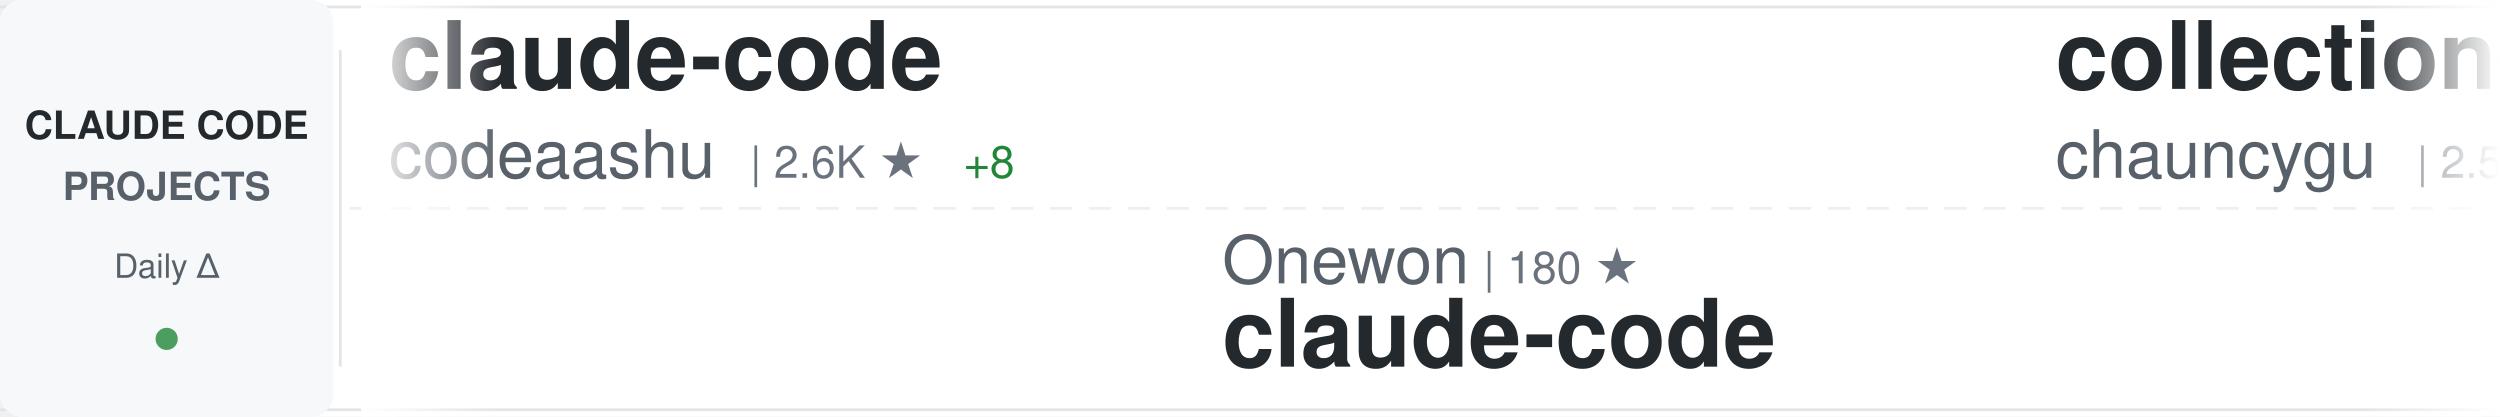
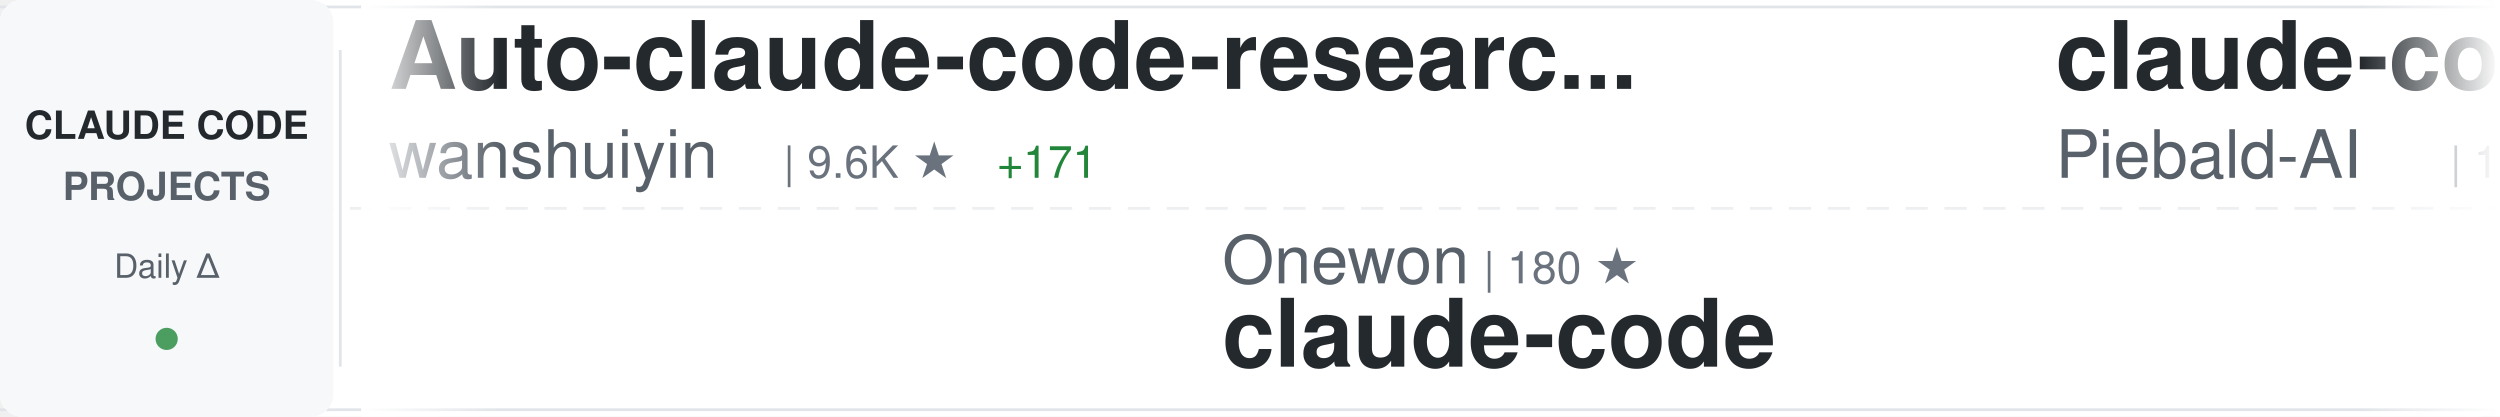
<svg xmlns="http://www.w3.org/2000/svg" width="900" height="150">
  <defs>
    <linearGradient id="awesomeLeftFade" x1="0%" y1="0%" x2="100%" y2="0%">
      <stop offset="0%" style="stop-color:#ffffff;stop-opacity:1" />
      <stop offset="100%" style="stop-color:#ffffff;stop-opacity:0" />
    </linearGradient>
    <linearGradient id="awesomeRightFade" x1="0%" y1="0%" x2="100%" y2="0%">
      <stop offset="0%" style="stop-color:#ffffff;stop-opacity:0" />
      <stop offset="100%" style="stop-color:#ffffff;stop-opacity:1" />
    </linearGradient>
  </defs>
  <rect width="900" height="150" fill="#ffffff" rx="8" />
  <rect x="0" y="2" width="900" height="1" fill="#e1e4e8" />
  <rect x="0" y="147" width="900" height="1" fill="#e1e4e8" />
  <line x1="0" y1="75" x2="900" y2="75" stroke="#e1e4e8" stroke-width="1" stroke-dasharray="8 6" opacity="0.6" />
  <rect x="0" y="0" width="120" height="150" fill="#f6f8fa" rx="8" />
  <text x="60" y="50" font-family="-apple-system, BlinkMacSystemFont, 'Segoe UI', Helvetica, Arial, sans-serif" font-size="14" font-weight="600" fill="#24292e" text-anchor="middle">CLAUDE CODE</text>
  <text x="60" y="72" font-family="-apple-system, BlinkMacSystemFont, 'Segoe UI', Helvetica, Arial, sans-serif" font-size="14" font-weight="600" fill="#586069" text-anchor="middle">PROJECTS</text>
  <text x="60" y="100" font-family="-apple-system, BlinkMacSystemFont, 'Segoe UI', Helvetica, Arial, sans-serif" font-size="12" font-weight="500" fill="#586069" text-anchor="middle">Daily Δ</text>
  <circle cx="60" cy="122" r="4" fill="#22863a" opacity="0.8" />
  <rect x="122" y="18" width="1" height="114" fill="#e1e4e8" />
  <clipPath id="awesomeTickerClip">
    <rect x="130" y="0" width="770" height="150" />
  </clipPath>
  <g clip-path="url(#awesomeTickerClip)">
    <g id="awesomeTickerItems">
      <animateTransform attributeName="transform" attributeType="XML" type="translate" from="0 0" to="-3000 0" dur="54s" repeatCount="indefinite" />
      <g transform="translate(0, 0)">
-         <text x="140" y="32" font-family="-apple-system, BlinkMacSystemFont, 'Segoe UI', Helvetica, Arial, sans-serif" font-size="34" font-weight="600" fill="#24292e">claude-code</text>
-         <text x="140" y="64" font-family="-apple-system, BlinkMacSystemFont, 'Segoe UI', Helvetica, Arial, sans-serif" font-size="24" font-weight="400" fill="#586069">codeaashu</text>
-         <text x="270" y="64" font-family="-apple-system, BlinkMacSystemFont, 'Segoe UI', Helvetica, Arial, sans-serif" font-size="16" font-weight="500" fill="#6a737d">| 2.6K ★</text>
-         <text x="347" y="64" font-family="-apple-system, BlinkMacSystemFont, 'Segoe UI', Helvetica, Arial, sans-serif" font-size="16" font-weight="500" fill="#22863a"> +8</text>
+         <text x="140" y="32" font-family="-apple-system, BlinkMacSystemFont, 'Segoe UI', Helvetica, Arial, sans-serif" font-size="34" font-weight="600" fill="#24292e">Auto-claude-code-researc...</text>
+         <text x="140" y="64" font-family="-apple-system, BlinkMacSystemFont, 'Segoe UI', Helvetica, Arial, sans-serif" font-size="24" font-weight="400" fill="#586069">wanshuiyin</text>
+         <text x="282" y="64" font-family="-apple-system, BlinkMacSystemFont, 'Segoe UI', Helvetica, Arial, sans-serif" font-size="16" font-weight="500" fill="#6a737d">| 9.6K ★</text>
+         <text x="359" y="64" font-family="-apple-system, BlinkMacSystemFont, 'Segoe UI', Helvetica, Arial, sans-serif" font-size="16" font-weight="500" fill="#22863a"> +171</text>
      </g>
      <g transform="translate(300, 0)">
        <text x="140" y="102" font-family="-apple-system, BlinkMacSystemFont, 'Segoe UI', Helvetica, Arial, sans-serif" font-size="24" font-weight="400" fill="#586069">Onewon</text>
        <text x="234" y="102" font-family="-apple-system, BlinkMacSystemFont, 'Segoe UI', Helvetica, Arial, sans-serif" font-size="16" font-weight="500" fill="#6a737d">| 180 ★</text>
        <text x="140" y="132" font-family="-apple-system, BlinkMacSystemFont, 'Segoe UI', Helvetica, Arial, sans-serif" font-size="34" font-weight="600" fill="#24292e">claude-code</text>
      </g>
      <g transform="translate(600, 0)">
+         <text x="140" y="32" font-family="-apple-system, BlinkMacSystemFont, 'Segoe UI', Helvetica, Arial, sans-serif" font-size="34" font-weight="600" fill="#24292e">claude-code-system-promp...</text>
+         <text x="140" y="64" font-family="-apple-system, BlinkMacSystemFont, 'Segoe UI', Helvetica, Arial, sans-serif" font-size="24" font-weight="400" fill="#586069">Piebald-AI</text>
+         <text x="282" y="64" font-family="-apple-system, BlinkMacSystemFont, 'Segoe UI', Helvetica, Arial, sans-serif" font-size="16" font-weight="500" fill="#6a737d">| 10.3K ★</text>
+         <text x="368" y="64" font-family="-apple-system, BlinkMacSystemFont, 'Segoe UI', Helvetica, Arial, sans-serif" font-size="16" font-weight="500" fill="#22863a"> +27</text>
+       </g>
+       <g transform="translate(900, 0)">
+         <text x="140" y="102" font-family="-apple-system, BlinkMacSystemFont, 'Segoe UI', Helvetica, Arial, sans-serif" font-size="24" font-weight="400" fill="#586069">lorryjovens-hub</text>
+         <text x="342" y="102" font-family="-apple-system, BlinkMacSystemFont, 'Segoe UI', Helvetica, Arial, sans-serif" font-size="16" font-weight="500" fill="#6a737d">| 1.6K ★</text>
+         <text x="419" y="102" font-family="-apple-system, BlinkMacSystemFont, 'Segoe UI', Helvetica, Arial, sans-serif" font-size="16" font-weight="500" fill="#22863a"> +10</text>
+         <text x="140" y="132" font-family="-apple-system, BlinkMacSystemFont, 'Segoe UI', Helvetica, Arial, sans-serif" font-size="34" font-weight="600" fill="#24292e">claude-code-rust</text>
+       </g>
+       <g transform="translate(1200, 0)">
+         <text x="140" y="32" font-family="-apple-system, BlinkMacSystemFont, 'Segoe UI', Helvetica, Arial, sans-serif" font-size="34" font-weight="600" fill="#24292e">claude-code</text>
+         <text x="140" y="64" font-family="-apple-system, BlinkMacSystemFont, 'Segoe UI', Helvetica, Arial, sans-serif" font-size="24" font-weight="400" fill="#586069">T-Lab-CUHKSZ</text>
+         <text x="306" y="64" font-family="-apple-system, BlinkMacSystemFont, 'Segoe UI', Helvetica, Arial, sans-serif" font-size="16" font-weight="500" fill="#6a737d">| 311 ★</text>
+         <text x="374" y="64" font-family="-apple-system, BlinkMacSystemFont, 'Segoe UI', Helvetica, Arial, sans-serif" font-size="16" font-weight="500" fill="#22863a"> +1</text>
+       </g>
+       <g transform="translate(1500, 0)">
+         <text x="140" y="102" font-family="-apple-system, BlinkMacSystemFont, 'Segoe UI', Helvetica, Arial, sans-serif" font-size="24" font-weight="400" fill="#586069">Cranot</text>
+         <text x="234" y="102" font-family="-apple-system, BlinkMacSystemFont, 'Segoe UI', Helvetica, Arial, sans-serif" font-size="16" font-weight="500" fill="#6a737d">| 2.7K ★</text>
+         <text x="311" y="102" font-family="-apple-system, BlinkMacSystemFont, 'Segoe UI', Helvetica, Arial, sans-serif" font-size="16" font-weight="500" fill="#22863a"> +2</text>
+         <text x="140" y="132" font-family="-apple-system, BlinkMacSystemFont, 'Segoe UI', Helvetica, Arial, sans-serif" font-size="34" font-weight="600" fill="#24292e">claude-code-guide</text>
+       </g>
+       <g transform="translate(1800, 0)">
        <text x="140" y="32" font-family="-apple-system, BlinkMacSystemFont, 'Segoe UI', Helvetica, Arial, sans-serif" font-size="34" font-weight="600" fill="#24292e">collection-claude-code-s...</text>
        <text x="140" y="64" font-family="-apple-system, BlinkMacSystemFont, 'Segoe UI', Helvetica, Arial, sans-serif" font-size="24" font-weight="400" fill="#586069">chauncygu</text>
        <text x="270" y="64" font-family="-apple-system, BlinkMacSystemFont, 'Segoe UI', Helvetica, Arial, sans-serif" font-size="16" font-weight="500" fill="#6a737d">| 2.5K ★</text>
-         <text x="347" y="64" font-family="-apple-system, BlinkMacSystemFont, 'Segoe UI', Helvetica, Arial, sans-serif" font-size="16" font-weight="500" fill="#22863a"> +4</text>
-       </g>
-       <g transform="translate(900, 0)">
-         <text x="140" y="102" font-family="-apple-system, BlinkMacSystemFont, 'Segoe UI', Helvetica, Arial, sans-serif" font-size="24" font-weight="400" fill="#586069">SeemSeam</text>
-         <text x="258" y="102" font-family="-apple-system, BlinkMacSystemFont, 'Segoe UI', Helvetica, Arial, sans-serif" font-size="16" font-weight="500" fill="#6a737d">| 2.6K ★</text>
-         <text x="335" y="102" font-family="-apple-system, BlinkMacSystemFont, 'Segoe UI', Helvetica, Arial, sans-serif" font-size="16" font-weight="500" fill="#22863a"> +64</text>
-         <text x="140" y="132" font-family="-apple-system, BlinkMacSystemFont, 'Segoe UI', Helvetica, Arial, sans-serif" font-size="34" font-weight="600" fill="#24292e">claude_codex_bridge</text>
-       </g>
-       <g transform="translate(1200, 0)">
-         <text x="140" y="32" font-family="-apple-system, BlinkMacSystemFont, 'Segoe UI', Helvetica, Arial, sans-serif" font-size="34" font-weight="600" fill="#24292e">my-claude-code-setup</text>
-         <text x="140" y="64" font-family="-apple-system, BlinkMacSystemFont, 'Segoe UI', Helvetica, Arial, sans-serif" font-size="24" font-weight="400" fill="#586069">centminmod</text>
-         <text x="282" y="64" font-family="-apple-system, BlinkMacSystemFont, 'Segoe UI', Helvetica, Arial, sans-serif" font-size="16" font-weight="500" fill="#6a737d">| 2.3K ★</text>
-         <text x="359" y="64" font-family="-apple-system, BlinkMacSystemFont, 'Segoe UI', Helvetica, Arial, sans-serif" font-size="16" font-weight="500" fill="#22863a"> +2</text>
-       </g>
-       <g transform="translate(1500, 0)">
-         <text x="140" y="102" font-family="-apple-system, BlinkMacSystemFont, 'Segoe UI', Helvetica, Arial, sans-serif" font-size="24" font-weight="400" fill="#586069">huangserva</text>
-         <text x="282" y="102" font-family="-apple-system, BlinkMacSystemFont, 'Segoe UI', Helvetica, Arial, sans-serif" font-size="16" font-weight="500" fill="#6a737d">| 584 ★</text>
-         <text x="350" y="102" font-family="-apple-system, BlinkMacSystemFont, 'Segoe UI', Helvetica, Arial, sans-serif" font-size="16" font-weight="500" fill="#22863a"> +1</text>
-         <text x="140" y="132" font-family="-apple-system, BlinkMacSystemFont, 'Segoe UI', Helvetica, Arial, sans-serif" font-size="34" font-weight="600" fill="#24292e">claude-code-cli</text>
-       </g>
-       <g transform="translate(1800, 0)">
-         <text x="140" y="32" font-family="-apple-system, BlinkMacSystemFont, 'Segoe UI', Helvetica, Arial, sans-serif" font-size="34" font-weight="600" fill="#24292e">claude-coder</text>
-         <text x="140" y="64" font-family="-apple-system, BlinkMacSystemFont, 'Segoe UI', Helvetica, Arial, sans-serif" font-size="24" font-weight="400" fill="#586069">kodu-ai</text>
-         <text x="246" y="64" font-family="-apple-system, BlinkMacSystemFont, 'Segoe UI', Helvetica, Arial, sans-serif" font-size="16" font-weight="500" fill="#6a737d">| 5.3K ★</text>
+         <text x="347" y="64" font-family="-apple-system, BlinkMacSystemFont, 'Segoe UI', Helvetica, Arial, sans-serif" font-size="16" font-weight="500" fill="#22863a"> +5</text>
      </g>
      <g transform="translate(2100, 0)">
-         <text x="140" y="102" font-family="-apple-system, BlinkMacSystemFont, 'Segoe UI', Helvetica, Arial, sans-serif" font-size="24" font-weight="400" fill="#586069">Hyper66666</text>
-         <text x="282" y="102" font-family="-apple-system, BlinkMacSystemFont, 'Segoe UI', Helvetica, Arial, sans-serif" font-size="16" font-weight="500" fill="#6a737d">| 214 ★</text>
-         <text x="140" y="132" font-family="-apple-system, BlinkMacSystemFont, 'Segoe UI', Helvetica, Arial, sans-serif" font-size="34" font-weight="600" fill="#24292e">claude-code-sourcemap</text>
+         <text x="140" y="102" font-family="-apple-system, BlinkMacSystemFont, 'Segoe UI', Helvetica, Arial, sans-serif" font-size="24" font-weight="400" fill="#586069">fuergaosi233</text>
+         <text x="306" y="102" font-family="-apple-system, BlinkMacSystemFont, 'Segoe UI', Helvetica, Arial, sans-serif" font-size="16" font-weight="500" fill="#6a737d">| 2.6K ★</text>
+         <text x="383" y="102" font-family="-apple-system, BlinkMacSystemFont, 'Segoe UI', Helvetica, Arial, sans-serif" font-size="16" font-weight="500" fill="#22863a"> +3</text>
+         <text x="140" y="132" font-family="-apple-system, BlinkMacSystemFont, 'Segoe UI', Helvetica, Arial, sans-serif" font-size="34" font-weight="600" fill="#24292e">claude-code-proxy</text>
      </g>
      <g transform="translate(2400, 0)">
-         <text x="140" y="32" font-family="-apple-system, BlinkMacSystemFont, 'Segoe UI', Helvetica, Arial, sans-serif" font-size="34" font-weight="600" fill="#24292e">claude-code-guide</text>
-         <text x="140" y="64" font-family="-apple-system, BlinkMacSystemFont, 'Segoe UI', Helvetica, Arial, sans-serif" font-size="24" font-weight="400" fill="#586069">Cranot</text>
-         <text x="234" y="64" font-family="-apple-system, BlinkMacSystemFont, 'Segoe UI', Helvetica, Arial, sans-serif" font-size="16" font-weight="500" fill="#6a737d">| 2.7K ★</text>
-         <text x="311" y="64" font-family="-apple-system, BlinkMacSystemFont, 'Segoe UI', Helvetica, Arial, sans-serif" font-size="16" font-weight="500" fill="#22863a"> +2</text>
+         <text x="140" y="32" font-family="-apple-system, BlinkMacSystemFont, 'Segoe UI', Helvetica, Arial, sans-serif" font-size="34" font-weight="600" fill="#24292e">claude-code-workflows</text>
+         <text x="140" y="64" font-family="-apple-system, BlinkMacSystemFont, 'Segoe UI', Helvetica, Arial, sans-serif" font-size="24" font-weight="400" fill="#586069">OneRedOak</text>
+         <text x="270" y="64" font-family="-apple-system, BlinkMacSystemFont, 'Segoe UI', Helvetica, Arial, sans-serif" font-size="16" font-weight="500" fill="#6a737d">| 3.8K ★</text>
+         <text x="347" y="64" font-family="-apple-system, BlinkMacSystemFont, 'Segoe UI', Helvetica, Arial, sans-serif" font-size="16" font-weight="500" fill="#22863a"> +3</text>
      </g>
      <g transform="translate(2700, 0)">
-         <text x="140" y="102" font-family="-apple-system, BlinkMacSystemFont, 'Segoe UI', Helvetica, Arial, sans-serif" font-size="24" font-weight="400" fill="#586069">sickn33</text>
-         <text x="246" y="102" font-family="-apple-system, BlinkMacSystemFont, 'Segoe UI', Helvetica, Arial, sans-serif" font-size="16" font-weight="500" fill="#6a737d">| 37.8K ★</text>
-         <text x="332" y="102" font-family="-apple-system, BlinkMacSystemFont, 'Segoe UI', Helvetica, Arial, sans-serif" font-size="16" font-weight="500" fill="#22863a"> +89</text>
-         <text x="140" y="132" font-family="-apple-system, BlinkMacSystemFont, 'Segoe UI', Helvetica, Arial, sans-serif" font-size="34" font-weight="600" fill="#24292e">antigravity-awesome-skil...</text>
+         <text x="140" y="102" font-family="-apple-system, BlinkMacSystemFont, 'Segoe UI', Helvetica, Arial, sans-serif" font-size="24" font-weight="400" fill="#586069">edmund-io</text>
+         <text x="270" y="102" font-family="-apple-system, BlinkMacSystemFont, 'Segoe UI', Helvetica, Arial, sans-serif" font-size="16" font-weight="500" fill="#6a737d">| 1.4K ★</text>
+         <text x="347" y="102" font-family="-apple-system, BlinkMacSystemFont, 'Segoe UI', Helvetica, Arial, sans-serif" font-size="16" font-weight="500" fill="#22863a"> +2</text>
+         <text x="140" y="132" font-family="-apple-system, BlinkMacSystemFont, 'Segoe UI', Helvetica, Arial, sans-serif" font-size="34" font-weight="600" fill="#24292e">edmunds-claude-code</text>
      </g>
      <g transform="translate(3000, 0)">
-         <text x="140" y="32" font-family="-apple-system, BlinkMacSystemFont, 'Segoe UI', Helvetica, Arial, sans-serif" font-size="34" font-weight="600" fill="#24292e">claude-code</text>
-         <text x="140" y="64" font-family="-apple-system, BlinkMacSystemFont, 'Segoe UI', Helvetica, Arial, sans-serif" font-size="24" font-weight="400" fill="#586069">codeaashu</text>
-         <text x="270" y="64" font-family="-apple-system, BlinkMacSystemFont, 'Segoe UI', Helvetica, Arial, sans-serif" font-size="16" font-weight="500" fill="#6a737d">| 2.6K ★</text>
-         <text x="347" y="64" font-family="-apple-system, BlinkMacSystemFont, 'Segoe UI', Helvetica, Arial, sans-serif" font-size="16" font-weight="500" fill="#22863a"> +8</text>
+         <text x="140" y="32" font-family="-apple-system, BlinkMacSystemFont, 'Segoe UI', Helvetica, Arial, sans-serif" font-size="34" font-weight="600" fill="#24292e">Auto-claude-code-researc...</text>
+         <text x="140" y="64" font-family="-apple-system, BlinkMacSystemFont, 'Segoe UI', Helvetica, Arial, sans-serif" font-size="24" font-weight="400" fill="#586069">wanshuiyin</text>
+         <text x="282" y="64" font-family="-apple-system, BlinkMacSystemFont, 'Segoe UI', Helvetica, Arial, sans-serif" font-size="16" font-weight="500" fill="#6a737d">| 9.6K ★</text>
+         <text x="359" y="64" font-family="-apple-system, BlinkMacSystemFont, 'Segoe UI', Helvetica, Arial, sans-serif" font-size="16" font-weight="500" fill="#22863a"> +171</text>
      </g>
      <g transform="translate(3300, 0)">
        <text x="140" y="102" font-family="-apple-system, BlinkMacSystemFont, 'Segoe UI', Helvetica, Arial, sans-serif" font-size="24" font-weight="400" fill="#586069">Onewon</text>
        <text x="234" y="102" font-family="-apple-system, BlinkMacSystemFont, 'Segoe UI', Helvetica, Arial, sans-serif" font-size="16" font-weight="500" fill="#6a737d">| 180 ★</text>
        <text x="140" y="132" font-family="-apple-system, BlinkMacSystemFont, 'Segoe UI', Helvetica, Arial, sans-serif" font-size="34" font-weight="600" fill="#24292e">claude-code</text>
      </g>
      <g transform="translate(3600, 0)">
-         <text x="140" y="32" font-family="-apple-system, BlinkMacSystemFont, 'Segoe UI', Helvetica, Arial, sans-serif" font-size="34" font-weight="600" fill="#24292e">collection-claude-code-s...</text>
-         <text x="140" y="64" font-family="-apple-system, BlinkMacSystemFont, 'Segoe UI', Helvetica, Arial, sans-serif" font-size="24" font-weight="400" fill="#586069">chauncygu</text>
-         <text x="270" y="64" font-family="-apple-system, BlinkMacSystemFont, 'Segoe UI', Helvetica, Arial, sans-serif" font-size="16" font-weight="500" fill="#6a737d">| 2.5K ★</text>
-         <text x="347" y="64" font-family="-apple-system, BlinkMacSystemFont, 'Segoe UI', Helvetica, Arial, sans-serif" font-size="16" font-weight="500" fill="#22863a"> +4</text>
+         <text x="140" y="32" font-family="-apple-system, BlinkMacSystemFont, 'Segoe UI', Helvetica, Arial, sans-serif" font-size="34" font-weight="600" fill="#24292e">claude-code-system-promp...</text>
+         <text x="140" y="64" font-family="-apple-system, BlinkMacSystemFont, 'Segoe UI', Helvetica, Arial, sans-serif" font-size="24" font-weight="400" fill="#586069">Piebald-AI</text>
+         <text x="282" y="64" font-family="-apple-system, BlinkMacSystemFont, 'Segoe UI', Helvetica, Arial, sans-serif" font-size="16" font-weight="500" fill="#6a737d">| 10.3K ★</text>
+         <text x="368" y="64" font-family="-apple-system, BlinkMacSystemFont, 'Segoe UI', Helvetica, Arial, sans-serif" font-size="16" font-weight="500" fill="#22863a"> +27</text>
      </g>
      <g transform="translate(3900, 0)">
-         <text x="140" y="102" font-family="-apple-system, BlinkMacSystemFont, 'Segoe UI', Helvetica, Arial, sans-serif" font-size="24" font-weight="400" fill="#586069">SeemSeam</text>
-         <text x="258" y="102" font-family="-apple-system, BlinkMacSystemFont, 'Segoe UI', Helvetica, Arial, sans-serif" font-size="16" font-weight="500" fill="#6a737d">| 2.6K ★</text>
-         <text x="335" y="102" font-family="-apple-system, BlinkMacSystemFont, 'Segoe UI', Helvetica, Arial, sans-serif" font-size="16" font-weight="500" fill="#22863a"> +64</text>
-         <text x="140" y="132" font-family="-apple-system, BlinkMacSystemFont, 'Segoe UI', Helvetica, Arial, sans-serif" font-size="34" font-weight="600" fill="#24292e">claude_codex_bridge</text>
+         <text x="140" y="102" font-family="-apple-system, BlinkMacSystemFont, 'Segoe UI', Helvetica, Arial, sans-serif" font-size="24" font-weight="400" fill="#586069">lorryjovens-hub</text>
+         <text x="342" y="102" font-family="-apple-system, BlinkMacSystemFont, 'Segoe UI', Helvetica, Arial, sans-serif" font-size="16" font-weight="500" fill="#6a737d">| 1.6K ★</text>
+         <text x="419" y="102" font-family="-apple-system, BlinkMacSystemFont, 'Segoe UI', Helvetica, Arial, sans-serif" font-size="16" font-weight="500" fill="#22863a"> +10</text>
+         <text x="140" y="132" font-family="-apple-system, BlinkMacSystemFont, 'Segoe UI', Helvetica, Arial, sans-serif" font-size="34" font-weight="600" fill="#24292e">claude-code-rust</text>
      </g>
    </g>
  </g>
  <rect x="130" y="0" width="50" height="150" fill="url(#awesomeLeftFade)" />
  <rect x="850" y="0" width="50" height="150" fill="url(#awesomeRightFade)" />
</svg>
